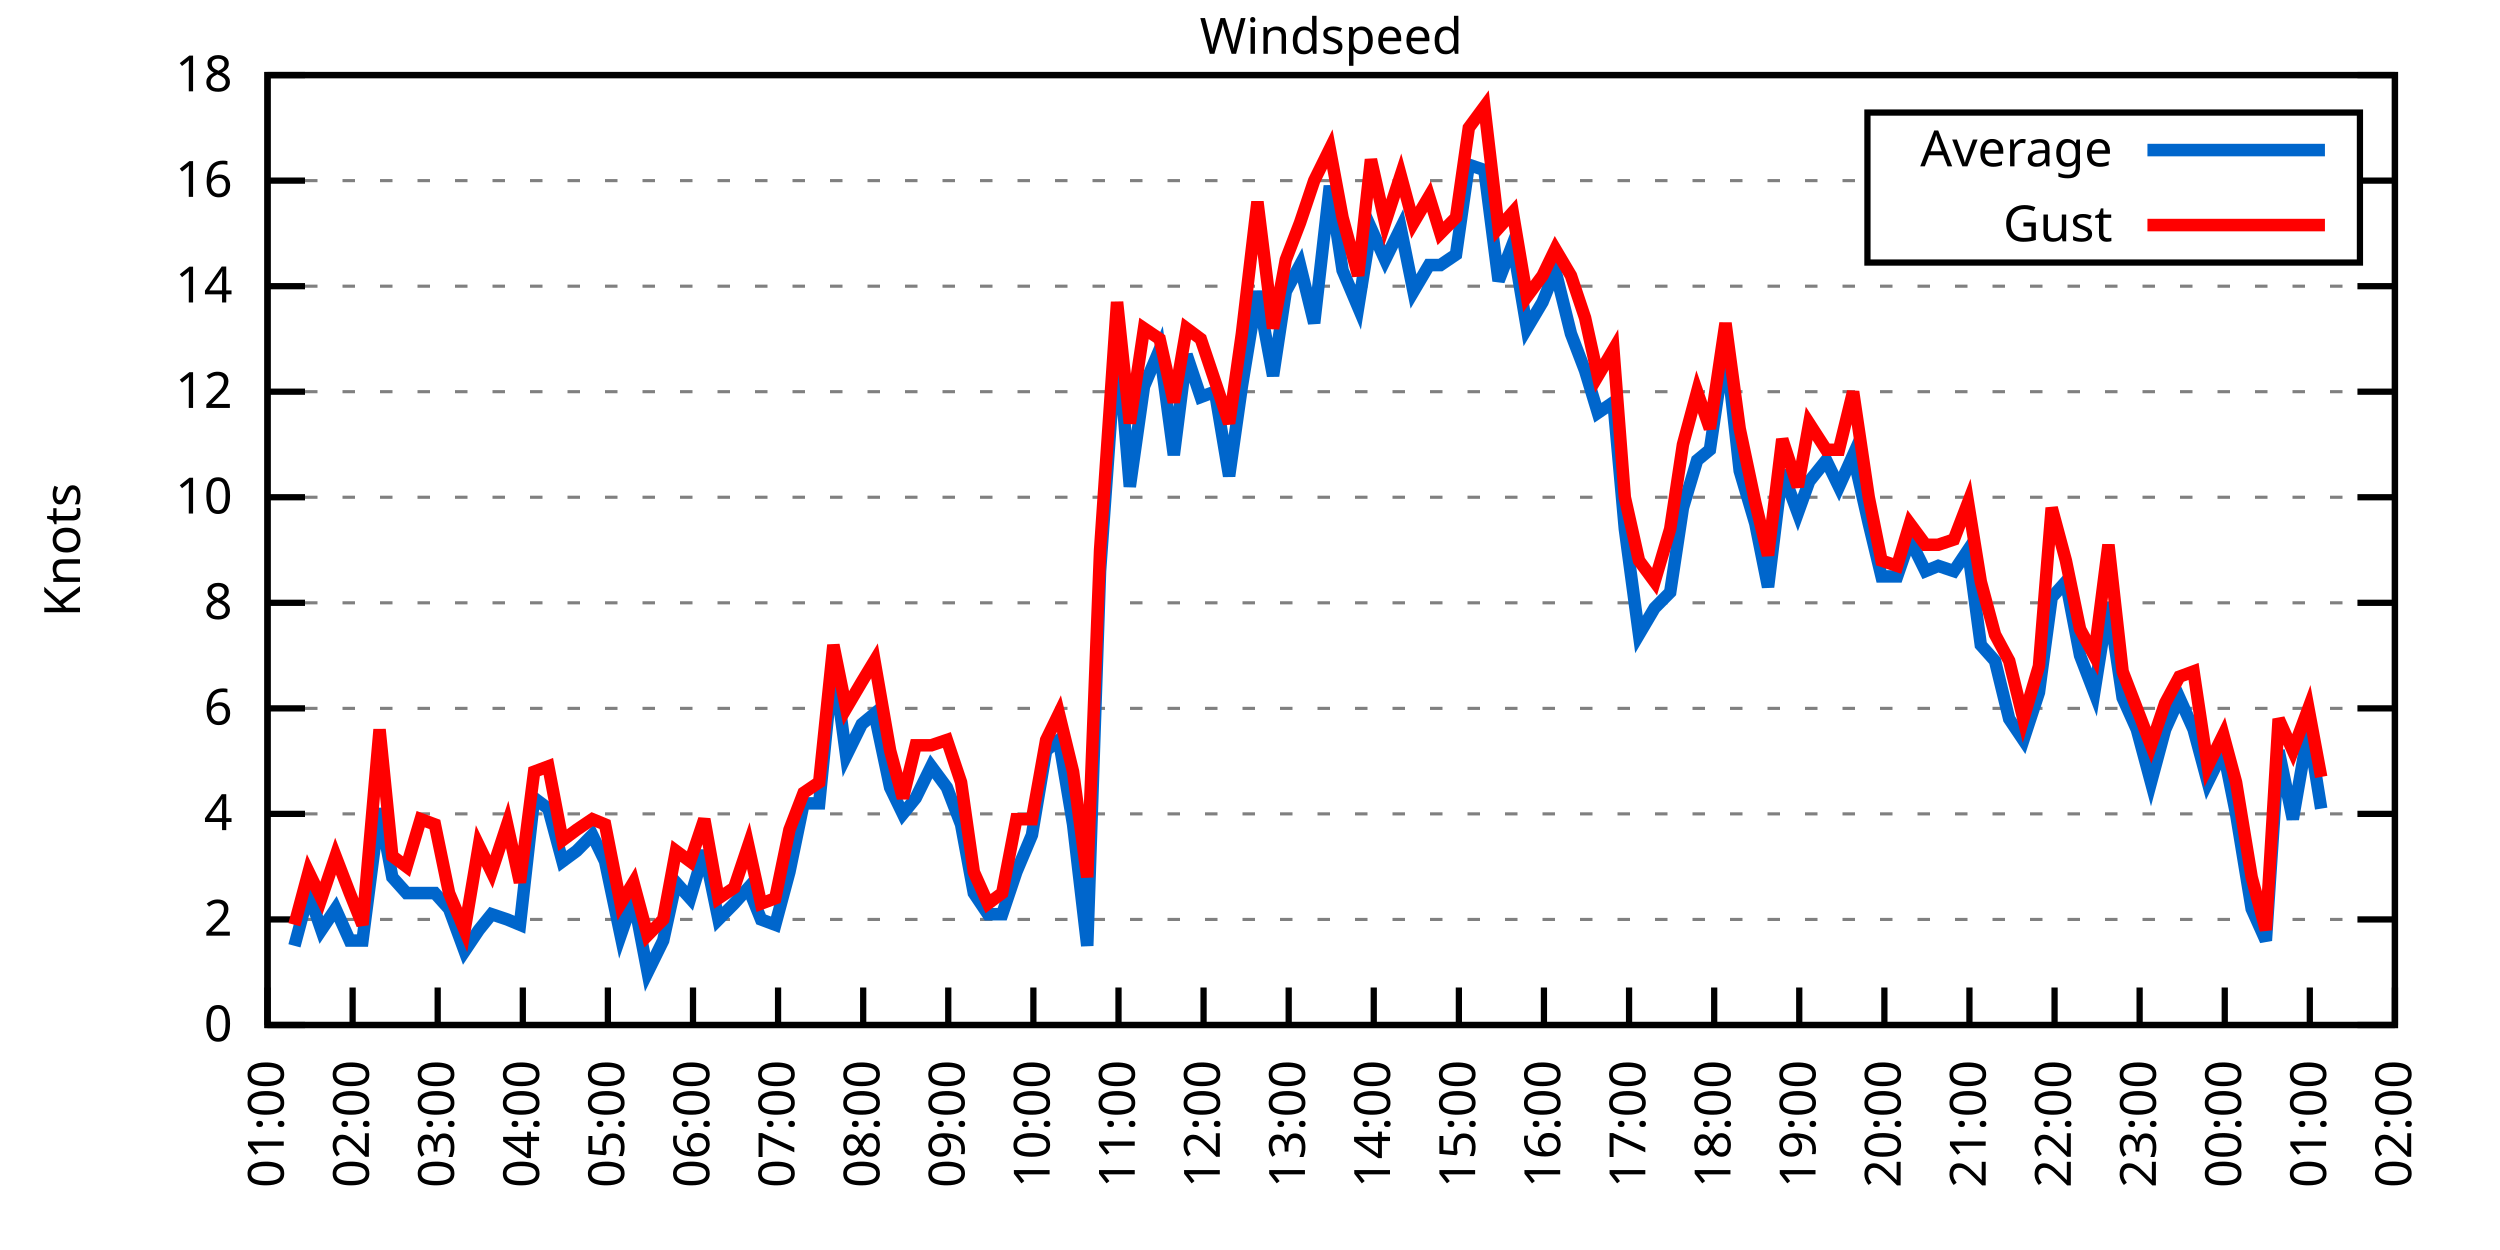
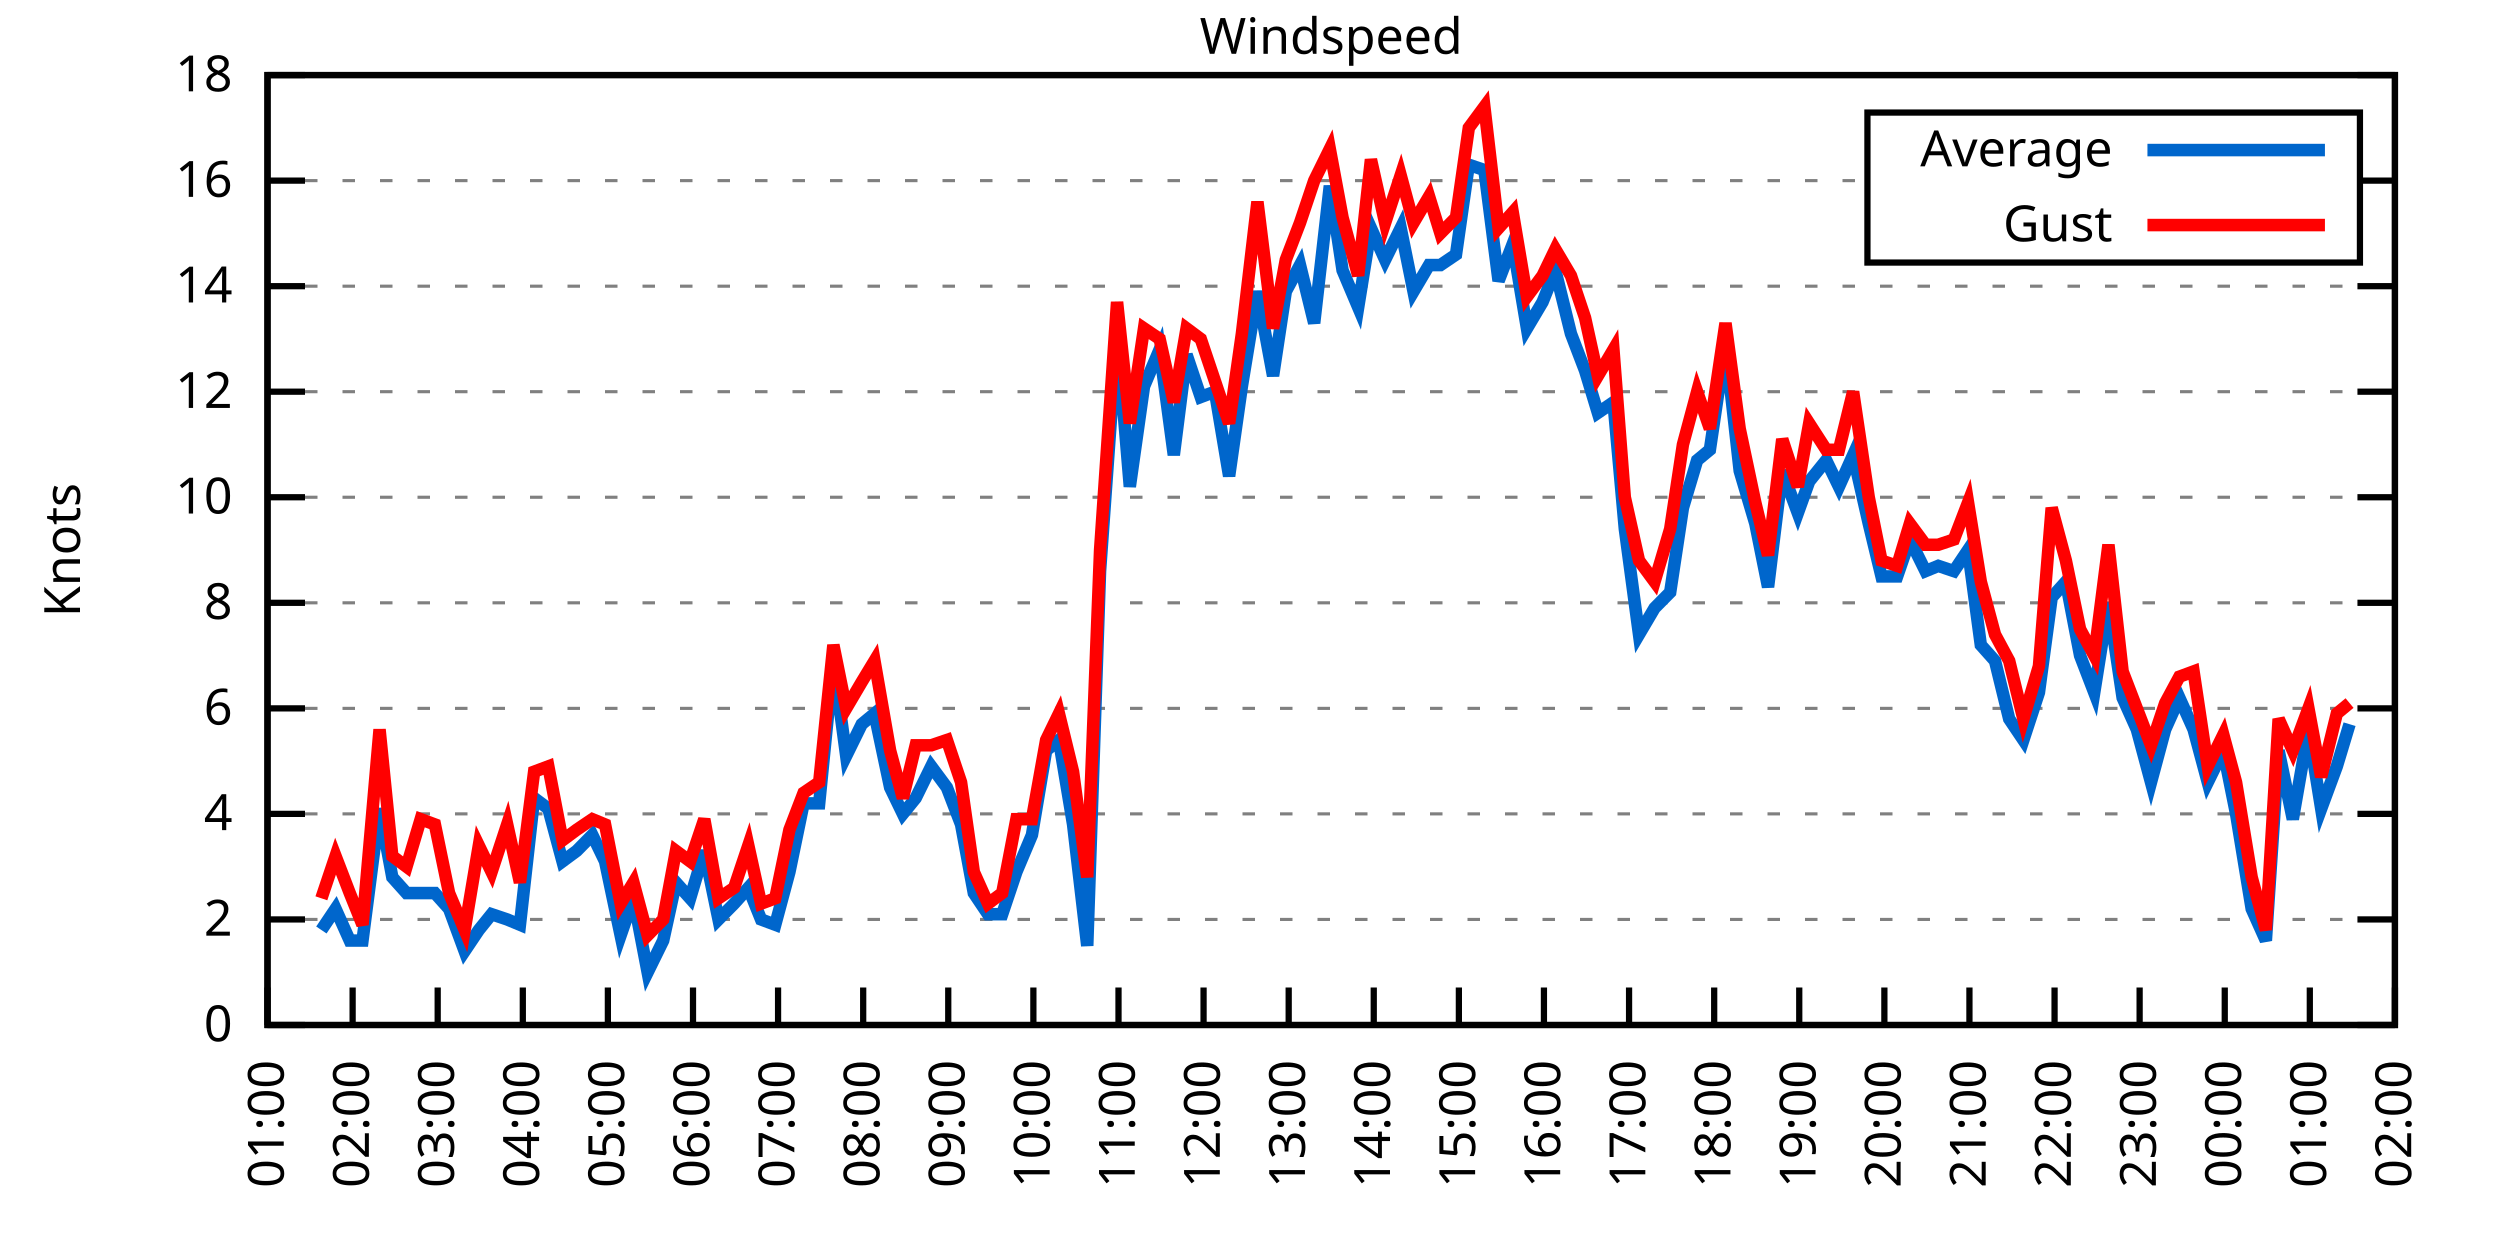
<svg xmlns="http://www.w3.org/2000/svg" xmlns:xlink="http://www.w3.org/1999/xlink" width="400" height="200" viewBox="0 0 400 200">
  <g id="gnuplot_canvas">
    <rect x="0" y="0" width="400" height="200" fill="none" />
    <defs>
      <circle id="gpDot" r="0.5" stroke-width="0.5" stroke="currentColor" />
      <path id="gpPt0" stroke-width="0.333" stroke="currentColor" d="M-1,0 h2 M0,-1 v2" />
      <path id="gpPt1" stroke-width="0.333" stroke="currentColor" d="M-1,-1 L1,1 M1,-1 L-1,1" />
      <path id="gpPt2" stroke-width="0.333" stroke="currentColor" d="M-1,0 L1,0 M0,-1 L0,1 M-1,-1 L1,1 M-1,1 L1,-1" />
      <rect id="gpPt3" stroke-width="0.333" stroke="currentColor" x="-1" y="-1" width="2" height="2" />
      <rect id="gpPt4" stroke-width="0.333" stroke="currentColor" fill="currentColor" x="-1" y="-1" width="2" height="2" />
      <circle id="gpPt5" stroke-width="0.333" stroke="currentColor" cx="0" cy="0" r="1" />
      <use xlink:href="#gpPt5" id="gpPt6" fill="currentColor" stroke="none" />
      <path id="gpPt7" stroke-width="0.333" stroke="currentColor" d="M0,-1.33 L-1.33,0.67 L1.33,0.67 z" />
      <use xlink:href="#gpPt7" id="gpPt8" fill="currentColor" stroke="none" />
      <use xlink:href="#gpPt7" id="gpPt9" stroke="currentColor" transform="rotate(180)" />
      <use xlink:href="#gpPt9" id="gpPt10" fill="currentColor" stroke="none" />
      <use xlink:href="#gpPt3" id="gpPt11" stroke="currentColor" transform="rotate(45)" />
      <use xlink:href="#gpPt11" id="gpPt12" fill="currentColor" stroke="none" />
      <path id="gpPt13" stroke-width="0.333" stroke="currentColor" d="M0,1.330 L1.265,0.411 L0.782,-1.067 L-0.782,-1.076 L-1.265,0.411 z" />
      <use xlink:href="#gpPt13" id="gpPt14" fill="currentColor" stroke="none" />
      <filter id="textbox" filterUnits="objectBoundingBox" x="0" y="0" height="1" width="1">
        <feFlood flood-color="white" flood-opacity="1" result="bgnd" />
        <feComposite in="SourceGraphic" in2="bgnd" operator="atop" />
      </filter>
      <filter id="greybox" filterUnits="objectBoundingBox" x="0" y="0" height="1" width="1">
        <feFlood flood-color="lightgrey" flood-opacity="1" result="grey" />
        <feComposite in="SourceGraphic" in2="grey" operator="atop" />
      </filter>
    </defs>
    <g fill="none" color="white" stroke="currentColor" stroke-width="1.00" stroke-linecap="butt" stroke-linejoin="miter">
</g>
    <g fill="none" color="black" stroke="currentColor" stroke-width="1.00" stroke-linecap="butt" stroke-linejoin="miter">
      <g stroke="none" shape-rendering="crispEdges">
        <polygon fill="rgb(255, 255, 255)" points="42.80,164.00 383.18,164.00 383.18,12.02 42.80,12.02 " />
      </g>
    </g>
    <g fill="none" color="black" stroke="currentColor" stroke-width="1.00" stroke-linecap="butt" stroke-linejoin="miter">
</g>
    <g fill="none" color="black" stroke="black" stroke-width="0.50" stroke-linecap="butt" stroke-linejoin="miter">
</g>
    <g fill="none" color="gray" stroke="currentColor" stroke-width="0.50" stroke-linecap="butt" stroke-linejoin="miter">
      <path stroke="gray" stroke-dasharray="2,4" class="gridline" d="M42.80,164.00 L383.19,164.00  " />
    </g>
    <g fill="none" color="gray" stroke="gray" stroke-width="1.00" stroke-linecap="butt" stroke-linejoin="miter">
</g>
    <g fill="none" color="black" stroke="currentColor" stroke-width="1.00" stroke-linecap="butt" stroke-linejoin="miter">
      <path stroke="black" d="M42.80,164.00 L48.80,164.00 M383.19,164.00 L377.19,164.00  " />
      <g transform="translate(37.20,166.60)" stroke="none" fill="black" font-family="Sans" font-size="8.00" text-anchor="end">
        <text>
          <tspan font-family="Sans"> 0</tspan>
        </text>
      </g>
    </g>
    <g fill="none" color="black" stroke="currentColor" stroke-width="1.00" stroke-linecap="butt" stroke-linejoin="miter">
</g>
    <g fill="none" color="black" stroke="black" stroke-width="0.50" stroke-linecap="butt" stroke-linejoin="miter">
</g>
    <g fill="none" color="gray" stroke="currentColor" stroke-width="0.50" stroke-linecap="butt" stroke-linejoin="miter">
      <path stroke="gray" stroke-dasharray="2,4" class="gridline" d="M42.80,147.11 L383.19,147.11  " />
    </g>
    <g fill="none" color="gray" stroke="gray" stroke-width="1.00" stroke-linecap="butt" stroke-linejoin="miter">
</g>
    <g fill="none" color="black" stroke="currentColor" stroke-width="1.00" stroke-linecap="butt" stroke-linejoin="miter">
      <path stroke="black" d="M42.80,147.11 L48.80,147.11 M383.19,147.11 L377.19,147.11  " />
      <g transform="translate(37.20,149.71)" stroke="none" fill="black" font-family="Sans" font-size="8.00" text-anchor="end">
        <text>
          <tspan font-family="Sans"> 2</tspan>
        </text>
      </g>
    </g>
    <g fill="none" color="black" stroke="currentColor" stroke-width="1.00" stroke-linecap="butt" stroke-linejoin="miter">
</g>
    <g fill="none" color="black" stroke="black" stroke-width="0.50" stroke-linecap="butt" stroke-linejoin="miter">
</g>
    <g fill="none" color="gray" stroke="currentColor" stroke-width="0.50" stroke-linecap="butt" stroke-linejoin="miter">
      <path stroke="gray" stroke-dasharray="2,4" class="gridline" d="M42.80,130.22 L383.19,130.22  " />
    </g>
    <g fill="none" color="gray" stroke="gray" stroke-width="1.00" stroke-linecap="butt" stroke-linejoin="miter">
</g>
    <g fill="none" color="black" stroke="currentColor" stroke-width="1.00" stroke-linecap="butt" stroke-linejoin="miter">
      <path stroke="black" d="M42.80,130.22 L48.80,130.22 M383.19,130.22 L377.19,130.22  " />
      <g transform="translate(37.20,132.82)" stroke="none" fill="black" font-family="Sans" font-size="8.00" text-anchor="end">
        <text>
          <tspan font-family="Sans"> 4</tspan>
        </text>
      </g>
    </g>
    <g fill="none" color="black" stroke="currentColor" stroke-width="1.00" stroke-linecap="butt" stroke-linejoin="miter">
</g>
    <g fill="none" color="black" stroke="black" stroke-width="0.50" stroke-linecap="butt" stroke-linejoin="miter">
</g>
    <g fill="none" color="gray" stroke="currentColor" stroke-width="0.50" stroke-linecap="butt" stroke-linejoin="miter">
      <path stroke="gray" stroke-dasharray="2,4" class="gridline" d="M42.80,113.34 L383.19,113.34  " />
    </g>
    <g fill="none" color="gray" stroke="gray" stroke-width="1.00" stroke-linecap="butt" stroke-linejoin="miter">
</g>
    <g fill="none" color="black" stroke="currentColor" stroke-width="1.00" stroke-linecap="butt" stroke-linejoin="miter">
      <path stroke="black" d="M42.80,113.34 L48.80,113.34 M383.19,113.34 L377.19,113.34  " />
      <g transform="translate(37.20,115.94)" stroke="none" fill="black" font-family="Sans" font-size="8.00" text-anchor="end">
        <text>
          <tspan font-family="Sans"> 6</tspan>
        </text>
      </g>
    </g>
    <g fill="none" color="black" stroke="currentColor" stroke-width="1.00" stroke-linecap="butt" stroke-linejoin="miter">
</g>
    <g fill="none" color="black" stroke="black" stroke-width="0.50" stroke-linecap="butt" stroke-linejoin="miter">
</g>
    <g fill="none" color="gray" stroke="currentColor" stroke-width="0.50" stroke-linecap="butt" stroke-linejoin="miter">
      <path stroke="gray" stroke-dasharray="2,4" class="gridline" d="M42.80,96.45 L383.19,96.45  " />
    </g>
    <g fill="none" color="gray" stroke="gray" stroke-width="1.00" stroke-linecap="butt" stroke-linejoin="miter">
</g>
    <g fill="none" color="black" stroke="currentColor" stroke-width="1.00" stroke-linecap="butt" stroke-linejoin="miter">
      <path stroke="black" d="M42.80,96.45 L48.80,96.45 M383.19,96.45 L377.19,96.45  " />
      <g transform="translate(37.20,99.05)" stroke="none" fill="black" font-family="Sans" font-size="8.00" text-anchor="end">
        <text>
          <tspan font-family="Sans"> 8</tspan>
        </text>
      </g>
    </g>
    <g fill="none" color="black" stroke="currentColor" stroke-width="1.00" stroke-linecap="butt" stroke-linejoin="miter">
</g>
    <g fill="none" color="black" stroke="black" stroke-width="0.50" stroke-linecap="butt" stroke-linejoin="miter">
</g>
    <g fill="none" color="gray" stroke="currentColor" stroke-width="0.50" stroke-linecap="butt" stroke-linejoin="miter">
      <path stroke="gray" stroke-dasharray="2,4" class="gridline" d="M42.80,79.56 L383.19,79.56  " />
    </g>
    <g fill="none" color="gray" stroke="gray" stroke-width="1.00" stroke-linecap="butt" stroke-linejoin="miter">
</g>
    <g fill="none" color="black" stroke="currentColor" stroke-width="1.00" stroke-linecap="butt" stroke-linejoin="miter">
      <path stroke="black" d="M42.80,79.56 L48.80,79.56 M383.19,79.56 L377.19,79.56  " />
      <g transform="translate(37.20,82.16)" stroke="none" fill="black" font-family="Sans" font-size="8.00" text-anchor="end">
        <text>
          <tspan font-family="Sans"> 10</tspan>
        </text>
      </g>
    </g>
    <g fill="none" color="black" stroke="currentColor" stroke-width="1.00" stroke-linecap="butt" stroke-linejoin="miter">
</g>
    <g fill="none" color="black" stroke="black" stroke-width="0.50" stroke-linecap="butt" stroke-linejoin="miter">
</g>
    <g fill="none" color="gray" stroke="currentColor" stroke-width="0.50" stroke-linecap="butt" stroke-linejoin="miter">
      <path stroke="gray" stroke-dasharray="2,4" class="gridline" d="M42.80,62.67 L383.19,62.67  " />
    </g>
    <g fill="none" color="gray" stroke="gray" stroke-width="1.00" stroke-linecap="butt" stroke-linejoin="miter">
</g>
    <g fill="none" color="black" stroke="currentColor" stroke-width="1.00" stroke-linecap="butt" stroke-linejoin="miter">
      <path stroke="black" d="M42.80,62.67 L48.80,62.67 M383.19,62.67 L377.19,62.67  " />
      <g transform="translate(37.20,65.27)" stroke="none" fill="black" font-family="Sans" font-size="8.00" text-anchor="end">
        <text>
          <tspan font-family="Sans"> 12</tspan>
        </text>
      </g>
    </g>
    <g fill="none" color="black" stroke="currentColor" stroke-width="1.00" stroke-linecap="butt" stroke-linejoin="miter">
</g>
    <g fill="none" color="black" stroke="black" stroke-width="0.50" stroke-linecap="butt" stroke-linejoin="miter">
</g>
    <g fill="none" color="gray" stroke="currentColor" stroke-width="0.50" stroke-linecap="butt" stroke-linejoin="miter">
      <path stroke="gray" stroke-dasharray="2,4" class="gridline" d="M42.80,45.79 L383.19,45.79  " />
    </g>
    <g fill="none" color="gray" stroke="gray" stroke-width="1.00" stroke-linecap="butt" stroke-linejoin="miter">
</g>
    <g fill="none" color="black" stroke="currentColor" stroke-width="1.00" stroke-linecap="butt" stroke-linejoin="miter">
      <path stroke="black" d="M42.80,45.79 L48.80,45.79 M383.19,45.79 L377.19,45.79  " />
      <g transform="translate(37.20,48.39)" stroke="none" fill="black" font-family="Sans" font-size="8.00" text-anchor="end">
        <text>
          <tspan font-family="Sans"> 14</tspan>
        </text>
      </g>
    </g>
    <g fill="none" color="black" stroke="currentColor" stroke-width="1.00" stroke-linecap="butt" stroke-linejoin="miter">
</g>
    <g fill="none" color="black" stroke="black" stroke-width="0.50" stroke-linecap="butt" stroke-linejoin="miter">
</g>
    <g fill="none" color="gray" stroke="currentColor" stroke-width="0.50" stroke-linecap="butt" stroke-linejoin="miter">
      <path stroke="gray" stroke-dasharray="2,4" class="gridline" d="M42.80,28.90 L298.79,28.90 M377.59,28.90 L383.19,28.90  " />
    </g>
    <g fill="none" color="gray" stroke="gray" stroke-width="1.00" stroke-linecap="butt" stroke-linejoin="miter">
</g>
    <g fill="none" color="black" stroke="currentColor" stroke-width="1.00" stroke-linecap="butt" stroke-linejoin="miter">
      <path stroke="black" d="M42.80,28.90 L48.80,28.90 M383.19,28.90 L377.19,28.90  " />
      <g transform="translate(37.20,31.50)" stroke="none" fill="black" font-family="Sans" font-size="8.00" text-anchor="end">
        <text>
          <tspan font-family="Sans"> 16</tspan>
        </text>
      </g>
    </g>
    <g fill="none" color="black" stroke="currentColor" stroke-width="1.00" stroke-linecap="butt" stroke-linejoin="miter">
</g>
    <g fill="none" color="black" stroke="black" stroke-width="0.50" stroke-linecap="butt" stroke-linejoin="miter">
</g>
    <g fill="none" color="gray" stroke="currentColor" stroke-width="0.50" stroke-linecap="butt" stroke-linejoin="miter">
      <path stroke="gray" stroke-dasharray="2,4" class="gridline" d="M42.80,12.01 L383.19,12.01  " />
    </g>
    <g fill="none" color="gray" stroke="gray" stroke-width="1.00" stroke-linecap="butt" stroke-linejoin="miter">
</g>
    <g fill="none" color="black" stroke="currentColor" stroke-width="1.00" stroke-linecap="butt" stroke-linejoin="miter">
      <path stroke="black" d="M42.80,12.01 L48.80,12.01 M383.19,12.01 L377.19,12.01  " />
      <g transform="translate(37.20,14.61)" stroke="none" fill="black" font-family="Sans" font-size="8.00" text-anchor="end">
        <text>
          <tspan font-family="Sans"> 18</tspan>
        </text>
      </g>
    </g>
    <g fill="none" color="black" stroke="currentColor" stroke-width="1.00" stroke-linecap="butt" stroke-linejoin="miter">
      <path stroke="black" d="M42.80,164.00 L42.80,158.00  " />
      <g transform="translate(45.40,169.60) rotate(270.00)" stroke="none" fill="black" font-family="Sans" font-size="8.00" text-anchor="end">
        <text>
          <tspan font-family="Sans">01:00</tspan>
        </text>
      </g>
    </g>
    <g fill="none" color="black" stroke="currentColor" stroke-width="1.00" stroke-linecap="butt" stroke-linejoin="miter">
      <path stroke="black" d="M56.42,164.00 L56.42,158.00  " />
      <g transform="translate(59.02,169.60) rotate(270.00)" stroke="none" fill="black" font-family="Sans" font-size="8.00" text-anchor="end">
        <text>
          <tspan font-family="Sans">02:00</tspan>
        </text>
      </g>
    </g>
    <g fill="none" color="black" stroke="currentColor" stroke-width="1.00" stroke-linecap="butt" stroke-linejoin="miter">
      <path stroke="black" d="M70.03,164.00 L70.03,158.00  " />
      <g transform="translate(72.63,169.60) rotate(270.00)" stroke="none" fill="black" font-family="Sans" font-size="8.00" text-anchor="end">
        <text>
          <tspan font-family="Sans">03:00</tspan>
        </text>
      </g>
    </g>
    <g fill="none" color="black" stroke="currentColor" stroke-width="1.00" stroke-linecap="butt" stroke-linejoin="miter">
      <path stroke="black" d="M83.65,164.00 L83.65,158.00  " />
      <g transform="translate(86.25,169.60) rotate(270.00)" stroke="none" fill="black" font-family="Sans" font-size="8.00" text-anchor="end">
        <text>
          <tspan font-family="Sans">04:00</tspan>
        </text>
      </g>
    </g>
    <g fill="none" color="black" stroke="currentColor" stroke-width="1.00" stroke-linecap="butt" stroke-linejoin="miter">
      <path stroke="black" d="M97.26,164.00 L97.26,158.00  " />
      <g transform="translate(99.86,169.60) rotate(270.00)" stroke="none" fill="black" font-family="Sans" font-size="8.00" text-anchor="end">
        <text>
          <tspan font-family="Sans">05:00</tspan>
        </text>
      </g>
    </g>
    <g fill="none" color="black" stroke="currentColor" stroke-width="1.00" stroke-linecap="butt" stroke-linejoin="miter">
      <path stroke="black" d="M110.88,164.00 L110.88,158.00  " />
      <g transform="translate(113.48,169.60) rotate(270.00)" stroke="none" fill="black" font-family="Sans" font-size="8.00" text-anchor="end">
        <text>
          <tspan font-family="Sans">06:00</tspan>
        </text>
      </g>
    </g>
    <g fill="none" color="black" stroke="currentColor" stroke-width="1.00" stroke-linecap="butt" stroke-linejoin="miter">
      <path stroke="black" d="M124.49,164.00 L124.49,158.00  " />
      <g transform="translate(127.09,169.60) rotate(270.00)" stroke="none" fill="black" font-family="Sans" font-size="8.00" text-anchor="end">
        <text>
          <tspan font-family="Sans">07:00</tspan>
        </text>
      </g>
    </g>
    <g fill="none" color="black" stroke="currentColor" stroke-width="1.00" stroke-linecap="butt" stroke-linejoin="miter">
      <path stroke="black" d="M138.11,164.00 L138.11,158.00  " />
      <g transform="translate(140.71,169.60) rotate(270.00)" stroke="none" fill="black" font-family="Sans" font-size="8.00" text-anchor="end">
        <text>
          <tspan font-family="Sans">08:00</tspan>
        </text>
      </g>
    </g>
    <g fill="none" color="black" stroke="currentColor" stroke-width="1.00" stroke-linecap="butt" stroke-linejoin="miter">
      <path stroke="black" d="M151.72,164.00 L151.72,158.00  " />
      <g transform="translate(154.32,169.60) rotate(270.00)" stroke="none" fill="black" font-family="Sans" font-size="8.00" text-anchor="end">
        <text>
          <tspan font-family="Sans">09:00</tspan>
        </text>
      </g>
    </g>
    <g fill="none" color="black" stroke="currentColor" stroke-width="1.00" stroke-linecap="butt" stroke-linejoin="miter">
      <path stroke="black" d="M165.34,164.00 L165.34,158.00  " />
      <g transform="translate(167.94,169.60) rotate(270.00)" stroke="none" fill="black" font-family="Sans" font-size="8.00" text-anchor="end">
        <text>
          <tspan font-family="Sans">10:00</tspan>
        </text>
      </g>
    </g>
    <g fill="none" color="black" stroke="currentColor" stroke-width="1.00" stroke-linecap="butt" stroke-linejoin="miter">
      <path stroke="black" d="M178.96,164.00 L178.96,158.00  " />
      <g transform="translate(181.56,169.60) rotate(270.00)" stroke="none" fill="black" font-family="Sans" font-size="8.00" text-anchor="end">
        <text>
          <tspan font-family="Sans">11:00</tspan>
        </text>
      </g>
    </g>
    <g fill="none" color="black" stroke="currentColor" stroke-width="1.00" stroke-linecap="butt" stroke-linejoin="miter">
      <path stroke="black" d="M192.57,164.00 L192.57,158.00  " />
      <g transform="translate(195.17,169.60) rotate(270.00)" stroke="none" fill="black" font-family="Sans" font-size="8.00" text-anchor="end">
        <text>
          <tspan font-family="Sans">12:00</tspan>
        </text>
      </g>
    </g>
    <g fill="none" color="black" stroke="currentColor" stroke-width="1.00" stroke-linecap="butt" stroke-linejoin="miter">
      <path stroke="black" d="M206.19,164.00 L206.19,158.00  " />
      <g transform="translate(208.79,169.60) rotate(270.00)" stroke="none" fill="black" font-family="Sans" font-size="8.00" text-anchor="end">
        <text>
          <tspan font-family="Sans">13:00</tspan>
        </text>
      </g>
    </g>
    <g fill="none" color="black" stroke="currentColor" stroke-width="1.00" stroke-linecap="butt" stroke-linejoin="miter">
      <path stroke="black" d="M219.80,164.00 L219.80,158.00  " />
      <g transform="translate(222.40,169.60) rotate(270.00)" stroke="none" fill="black" font-family="Sans" font-size="8.00" text-anchor="end">
        <text>
          <tspan font-family="Sans">14:00</tspan>
        </text>
      </g>
    </g>
    <g fill="none" color="black" stroke="currentColor" stroke-width="1.00" stroke-linecap="butt" stroke-linejoin="miter">
      <path stroke="black" d="M233.42,164.00 L233.42,158.00  " />
      <g transform="translate(236.02,169.60) rotate(270.00)" stroke="none" fill="black" font-family="Sans" font-size="8.00" text-anchor="end">
        <text>
          <tspan font-family="Sans">15:00</tspan>
        </text>
      </g>
    </g>
    <g fill="none" color="black" stroke="currentColor" stroke-width="1.00" stroke-linecap="butt" stroke-linejoin="miter">
      <path stroke="black" d="M247.03,164.00 L247.03,158.00  " />
      <g transform="translate(249.63,169.60) rotate(270.00)" stroke="none" fill="black" font-family="Sans" font-size="8.00" text-anchor="end">
        <text>
          <tspan font-family="Sans">16:00</tspan>
        </text>
      </g>
    </g>
    <g fill="none" color="black" stroke="currentColor" stroke-width="1.00" stroke-linecap="butt" stroke-linejoin="miter">
      <path stroke="black" d="M260.65,164.00 L260.65,158.00  " />
      <g transform="translate(263.25,169.60) rotate(270.00)" stroke="none" fill="black" font-family="Sans" font-size="8.00" text-anchor="end">
        <text>
          <tspan font-family="Sans">17:00</tspan>
        </text>
      </g>
    </g>
    <g fill="none" color="black" stroke="currentColor" stroke-width="1.00" stroke-linecap="butt" stroke-linejoin="miter">
      <path stroke="black" d="M274.27,164.00 L274.27,158.00  " />
      <g transform="translate(276.87,169.60) rotate(270.00)" stroke="none" fill="black" font-family="Sans" font-size="8.00" text-anchor="end">
        <text>
          <tspan font-family="Sans">18:00</tspan>
        </text>
      </g>
    </g>
    <g fill="none" color="black" stroke="currentColor" stroke-width="1.00" stroke-linecap="butt" stroke-linejoin="miter">
      <path stroke="black" d="M287.88,164.00 L287.88,158.00  " />
      <g transform="translate(290.48,169.60) rotate(270.00)" stroke="none" fill="black" font-family="Sans" font-size="8.00" text-anchor="end">
        <text>
          <tspan font-family="Sans">19:00</tspan>
        </text>
      </g>
    </g>
    <g fill="none" color="black" stroke="currentColor" stroke-width="1.00" stroke-linecap="butt" stroke-linejoin="miter">
      <path stroke="black" d="M301.50,164.00 L301.50,158.00  " />
      <g transform="translate(304.10,169.60) rotate(270.00)" stroke="none" fill="black" font-family="Sans" font-size="8.00" text-anchor="end">
        <text>
          <tspan font-family="Sans">20:00</tspan>
        </text>
      </g>
    </g>
    <g fill="none" color="black" stroke="currentColor" stroke-width="1.00" stroke-linecap="butt" stroke-linejoin="miter">
      <path stroke="black" d="M315.11,164.00 L315.11,158.00  " />
      <g transform="translate(317.71,169.60) rotate(270.00)" stroke="none" fill="black" font-family="Sans" font-size="8.00" text-anchor="end">
        <text>
          <tspan font-family="Sans">21:00</tspan>
        </text>
      </g>
    </g>
    <g fill="none" color="black" stroke="currentColor" stroke-width="1.00" stroke-linecap="butt" stroke-linejoin="miter">
      <path stroke="black" d="M328.73,164.00 L328.73,158.00  " />
      <g transform="translate(331.33,169.60) rotate(270.00)" stroke="none" fill="black" font-family="Sans" font-size="8.00" text-anchor="end">
        <text>
          <tspan font-family="Sans">22:00</tspan>
        </text>
      </g>
    </g>
    <g fill="none" color="black" stroke="currentColor" stroke-width="1.00" stroke-linecap="butt" stroke-linejoin="miter">
      <path stroke="black" d="M342.34,164.00 L342.34,158.00  " />
      <g transform="translate(344.94,169.60) rotate(270.00)" stroke="none" fill="black" font-family="Sans" font-size="8.00" text-anchor="end">
        <text>
          <tspan font-family="Sans">23:00</tspan>
        </text>
      </g>
    </g>
    <g fill="none" color="black" stroke="currentColor" stroke-width="1.00" stroke-linecap="butt" stroke-linejoin="miter">
      <path stroke="black" d="M355.96,164.00 L355.96,158.00  " />
      <g transform="translate(358.56,169.60) rotate(270.00)" stroke="none" fill="black" font-family="Sans" font-size="8.00" text-anchor="end">
        <text>
          <tspan font-family="Sans">00:00</tspan>
        </text>
      </g>
    </g>
    <g fill="none" color="black" stroke="currentColor" stroke-width="1.00" stroke-linecap="butt" stroke-linejoin="miter">
      <path stroke="black" d="M369.57,164.00 L369.57,158.00  " />
      <g transform="translate(372.17,169.60) rotate(270.00)" stroke="none" fill="black" font-family="Sans" font-size="8.00" text-anchor="end">
        <text>
          <tspan font-family="Sans">01:00</tspan>
        </text>
      </g>
    </g>
    <g fill="none" color="black" stroke="currentColor" stroke-width="1.00" stroke-linecap="butt" stroke-linejoin="miter">
      <path stroke="black" d="M383.19,164.00 L383.19,158.00  " />
      <g transform="translate(385.79,169.60) rotate(270.00)" stroke="none" fill="black" font-family="Sans" font-size="8.00" text-anchor="end">
        <text>
          <tspan font-family="Sans">02:00</tspan>
        </text>
      </g>
    </g>
    <g fill="none" color="black" stroke="currentColor" stroke-width="1.00" stroke-linecap="butt" stroke-linejoin="miter">
</g>
    <g fill="none" color="black" stroke="currentColor" stroke-width="1.00" stroke-linecap="butt" stroke-linejoin="miter">
      <path stroke="black" d="M42.80,12.01 L42.80,164.00 L383.19,164.00 L383.19,12.01 L42.80,12.01 Z  " />
    </g>
    <g fill="none" color="black" stroke="currentColor" stroke-width="1.00" stroke-linecap="butt" stroke-linejoin="miter">
</g>
    <g fill="none" color="black" stroke="currentColor" stroke-width="1.00" stroke-linecap="butt" stroke-linejoin="miter">
      <path stroke="black" d="M298.79,42.01 L298.79,18.01 L377.59,18.01 L377.59,42.01 L298.79,42.01 Z  " />
    </g>
    <g id="Windspeed_plot_1">
      <g fill="none" color="white" stroke="black" stroke-width="2.00" stroke-linecap="butt" stroke-linejoin="miter">
</g>
      <g fill="none" color="black" stroke="currentColor" stroke-width="2.00" stroke-linecap="butt" stroke-linejoin="miter">
        <g transform="translate(337.99,26.61)" stroke="none" fill="black" font-family="Sans" font-size="8.00" text-anchor="end">
          <text>
            <tspan font-family="Sans">Average</tspan>
          </text>
        </g>
      </g>
      <g fill="none" color="black" stroke="currentColor" stroke-width="2.00" stroke-linecap="butt" stroke-linejoin="miter">
-         <path stroke="rgb(  0, 102, 204)" d="M343.59,24.01 L371.99,24.01 M47.11,151.33 L49.38,142.89 L51.42,148.80 L53.69,145.42 L55.96,150.49 L58.00,150.49   L60.73,129.38 L62.77,140.36 L65.04,142.89 L67.31,142.89 L69.58,142.89 L71.85,145.42 L74.34,152.18 L76.61,148.80   L78.65,146.27 L81.15,147.11 L83.19,147.96 L85.46,127.69 L87.73,129.38 L90.00,137.82 L92.27,136.14 L94.77,133.60   L96.81,137.82 L99.30,149.65 L101.35,143.73 L103.62,155.56 L106.11,150.49 L108.15,141.20 L110.42,143.73 L112.69,136.14   L114.96,147.11 L117.46,144.58 L119.73,142.05 L121.77,147.11 L124.04,147.96 L126.31,139.51 L128.58,128.54 L131.07,128.54   L133.34,105.74 L135.39,120.94 L137.88,115.87 L139.92,114.18 L142.42,126.00 L144.46,130.22 L146.51,127.69 L149.00,122.62   L151.50,126.00 L153.77,131.91 L155.81,142.89 L158.08,146.27 L160.35,146.27 L162.62,139.51 L165.11,133.60 L167.38,120.09   L169.43,118.40 L171.69,131.91 L173.96,151.33 L176.01,91.38 L178.73,53.39 L180.77,77.87 L183.04,61.83 L185.54,55.92   L187.81,72.81 L189.85,56.76 L192.12,63.52 L194.39,62.67 L196.66,76.18 L198.70,61.83 L201.19,46.63 L203.69,60.14   L205.73,46.63 L208.00,42.41 L210.27,51.70 L212.77,29.74 L214.81,43.25 L217.31,49.16 L219.35,36.50 L221.62,41.56   L224.11,36.50 L226.16,46.63 L228.65,42.41 L230.47,42.41 L232.96,40.72 L235.01,26.36 L237.50,27.21 L239.77,44.94   L242.04,39.03 L244.31,52.54 L246.81,48.32 L248.85,43.25 L251.35,53.39 L253.61,59.30 L255.66,66.05 L258.15,64.36   L259.97,84.63 L262.24,101.52 L264.73,97.29 L267.23,94.76 L269.27,81.25 L271.54,73.65 L273.58,71.96 L276.08,55.07   L278.35,75.34 L280.85,83.78 L282.89,93.92 L285.16,75.34 L287.65,82.09 L289.47,77.03 L292.19,73.65 L294.23,77.87   L296.50,72.81 L299.00,83.78 L301.04,92.23 L303.54,92.23 L305.58,86.32 L308.08,91.38 L310.12,90.54 L312.62,91.38   L314.89,88.00 L316.93,103.20 L319.20,105.74 L321.47,115.03 L323.74,118.40 L326.23,110.80 L328.27,95.60 L330.54,93.07   L332.81,104.89 L335.08,110.80 L337.35,96.45 L339.62,111.65 L341.89,116.71 L344.16,125.16 L346.43,116.71 L348.70,111.65   L350.97,116.71 L353.24,125.16 L355.73,120.09 L357.77,130.22 L360.27,145.42 L362.54,150.49 L364.58,120.09 L366.85,131.07   L369.35,116.71 L371.39,129.38  " />
+         <path stroke="rgb(  0, 102, 204)" d="M343.59,24.01 L371.99,24.01 M51.42,148.80 L53.69,145.42 L55.96,150.49 L58.00,150.49 L60.73,129.38 L62.77,140.36   L65.04,142.89 L67.31,142.89 L69.58,142.89 L71.85,145.42 L74.34,152.18 L76.61,148.80 L78.65,146.27 L81.15,147.11   L83.19,147.96 L85.46,127.69 L87.73,129.38 L90.00,137.82 L92.27,136.14 L94.77,133.60 L96.81,137.82 L99.30,149.65   L101.35,143.73 L103.62,155.56 L106.11,150.49 L108.15,141.20 L110.42,143.73 L112.69,136.14 L114.96,147.11 L117.46,144.58   L119.73,142.05 L121.77,147.11 L124.04,147.96 L126.31,139.51 L128.58,128.54 L131.07,128.54 L133.34,105.74 L135.39,120.94   L137.88,115.87 L139.92,114.18 L142.42,126.00 L144.46,130.22 L146.51,127.69 L149.00,122.62 L151.50,126.00 L153.77,131.91   L155.81,142.89 L158.08,146.27 L160.35,146.27 L162.62,139.51 L165.11,133.60 L167.38,120.09 L169.43,118.40 L171.69,131.91   L173.96,151.33 L176.01,91.38 L178.73,53.39 L180.77,77.87 L183.04,61.83 L185.54,55.92 L187.81,72.81 L189.85,56.76   L192.12,63.52 L194.39,62.67 L196.66,76.18 L198.70,61.83 L201.19,46.63 L203.69,60.14 L205.73,46.63 L208.00,42.41   L210.27,51.70 L212.77,29.74 L214.81,43.25 L217.31,49.16 L219.35,36.50 L221.62,41.56 L224.11,36.50 L226.16,46.63   L228.65,42.41 L230.47,42.41 L232.96,40.72 L235.01,26.36 L237.50,27.21 L239.77,44.94 L242.04,39.03 L244.31,52.54   L246.81,48.32 L248.85,43.25 L251.35,53.39 L253.61,59.30 L255.66,66.05 L258.15,64.36 L259.97,84.63 L262.24,101.52   L264.73,97.29 L267.23,94.76 L269.27,81.25 L271.54,73.65 L273.58,71.96 L276.08,55.07 L278.35,75.34 L280.85,83.78   L282.89,93.92 L285.16,75.34 L287.65,82.09 L289.47,77.03 L292.19,73.65 L294.23,77.87 L296.50,72.81 L299.00,83.78   L301.04,92.23 L303.54,92.23 L305.58,86.32 L308.08,91.38 L310.12,90.54 L312.62,91.38 L314.89,88.00 L316.93,103.20   L319.20,105.74 L321.47,115.03 L323.74,118.40 L326.23,110.80 L328.27,95.60 L330.54,93.07 L332.81,104.89 L335.08,110.80   L337.35,96.45 L339.62,111.65 L341.89,116.71 L344.16,125.16 L346.43,116.71 L348.70,111.65 L350.97,116.71 L353.24,125.16   L355.73,120.09 L357.77,130.22 L360.27,145.42 L362.54,150.49 L364.58,120.09 L366.85,131.07 L369.35,116.71 L371.39,129.38   L373.89,122.62 L375.93,115.87  " />
      </g>
    </g>
    <g id="Windspeed_plot_2">
      <g fill="none" color="black" stroke="currentColor" stroke-width="2.00" stroke-linecap="butt" stroke-linejoin="miter">
        <g transform="translate(337.99,38.61)" stroke="none" fill="black" font-family="Sans" font-size="8.00" text-anchor="end">
          <text>
            <tspan font-family="Sans">Gust</tspan>
          </text>
        </g>
      </g>
      <g fill="none" color="black" stroke="currentColor" stroke-width="2.00" stroke-linecap="butt" stroke-linejoin="miter">
-         <path stroke="rgb(255,   0,   0)" d="M343.59,36.01 L371.99,36.01 M47.11,147.96 L49.38,139.51 L51.42,143.73 L53.69,136.98 L55.96,142.89 L58.00,147.96   L60.73,116.71 L62.77,136.98 L65.04,138.67 L67.31,131.07 L69.58,131.91 L71.85,142.89 L74.34,148.80 L76.61,135.29   L78.65,139.51 L81.15,131.91 L83.19,141.20 L85.46,123.47 L87.73,122.62 L90.00,134.45 L92.27,132.76 L94.77,131.07   L96.81,131.91 L99.30,144.58 L101.35,141.20 L103.62,149.65 L106.11,147.11 L108.15,136.14 L110.42,137.82 L112.69,131.07   L114.96,143.73 L117.46,142.05 L119.73,135.29 L121.77,144.58 L124.04,143.73 L126.31,132.76 L128.58,126.85 L131.07,125.16   L133.34,103.20 L135.39,113.34 L137.88,109.11 L139.92,105.74 L142.42,120.09 L144.46,127.69 L146.51,119.25 L149.00,119.25   L151.50,118.40 L153.77,125.16 L155.81,139.51 L158.08,144.58 L160.35,142.89 L162.62,131.07 L165.11,131.07 L167.38,118.40   L169.43,114.18 L171.69,123.47 L173.96,140.36 L176.01,88.00 L178.73,48.32 L180.77,67.74 L183.04,52.54 L185.54,54.23   L187.81,64.36 L189.85,52.54 L192.12,54.23 L194.39,60.98 L196.66,67.74 L198.70,53.39 L201.19,32.28 L203.69,52.54   L205.73,41.56 L208.00,35.65 L210.27,28.90 L212.77,23.83 L214.81,34.81 L217.31,44.10 L219.35,25.52 L221.62,35.65   L224.11,28.05 L226.16,35.65 L228.65,31.43 L230.47,37.34 L232.96,34.81 L235.01,20.45 L237.50,17.08 L239.77,36.50   L242.04,33.96 L244.31,47.47 L246.81,44.10 L248.85,39.87 L251.35,44.10 L253.61,50.85 L255.66,60.14 L258.15,55.92   L259.97,79.56 L262.24,89.69 L264.73,93.07 L267.23,84.63 L269.27,71.12 L271.54,62.67 L273.58,68.58 L276.08,51.70   L278.35,68.58 L280.85,80.41 L282.89,88.85 L285.16,70.27 L287.65,77.87 L289.47,67.74 L292.19,71.96 L294.23,71.96   L296.50,62.67 L299.00,79.56 L301.04,89.69 L303.54,90.54 L305.58,83.78 L308.08,87.16 L310.12,87.16 L312.62,86.32   L314.89,80.41 L316.93,93.07 L319.20,101.52 L321.47,105.74 L323.74,115.03 L326.23,106.58 L328.27,81.25 L330.54,89.69   L332.81,100.67 L335.08,104.89 L337.35,87.16 L339.62,107.43 L341.89,113.34 L344.16,119.25 L346.43,112.49 L348.70,108.27   L350.97,107.43 L353.24,122.62 L355.73,117.56 L357.77,125.16 L360.27,140.36 L362.54,148.80 L364.58,115.03 L366.85,120.09   L369.35,113.34 L371.39,124.31  " />
+         <path stroke="rgb(255,   0,   0)" d="M343.59,36.01 L371.99,36.01 M51.42,143.73 L53.69,136.98 L55.96,142.89 L58.00,147.96 L60.73,116.71 L62.77,136.98   L65.04,138.67 L67.31,131.07 L69.58,131.91 L71.85,142.89 L74.34,148.80 L76.61,135.29 L78.65,139.51 L81.15,131.91   L83.19,141.20 L85.46,123.47 L87.73,122.62 L90.00,134.45 L92.27,132.76 L94.77,131.07 L96.81,131.91 L99.30,144.58   L101.35,141.20 L103.62,149.65 L106.11,147.11 L108.15,136.14 L110.42,137.82 L112.69,131.07 L114.96,143.73 L117.46,142.05   L119.73,135.29 L121.77,144.58 L124.04,143.73 L126.31,132.76 L128.58,126.85 L131.07,125.16 L133.34,103.20 L135.39,113.34   L137.88,109.11 L139.92,105.74 L142.42,120.09 L144.46,127.69 L146.51,119.25 L149.00,119.25 L151.50,118.40 L153.77,125.16   L155.81,139.51 L158.08,144.58 L160.35,142.89 L162.62,131.07 L165.11,131.07 L167.38,118.40 L169.43,114.18 L171.69,123.47   L173.96,140.36 L176.01,88.00 L178.73,48.32 L180.77,67.74 L183.04,52.54 L185.54,54.23 L187.81,64.36 L189.85,52.54   L192.12,54.23 L194.39,60.98 L196.66,67.74 L198.70,53.39 L201.19,32.28 L203.69,52.54 L205.73,41.56 L208.00,35.65   L210.27,28.90 L212.77,23.83 L214.81,34.81 L217.31,44.10 L219.35,25.52 L221.62,35.65 L224.11,28.05 L226.16,35.65   L228.65,31.43 L230.47,37.34 L232.96,34.81 L235.01,20.45 L237.50,17.08 L239.77,36.50 L242.04,33.96 L244.31,47.47   L246.81,44.10 L248.85,39.87 L251.35,44.10 L253.61,50.85 L255.66,60.14 L258.15,55.92 L259.97,79.56 L262.24,89.69   L264.73,93.07 L267.23,84.63 L269.27,71.12 L271.54,62.67 L273.58,68.58 L276.08,51.70 L278.35,68.58 L280.85,80.41   L282.89,88.85 L285.16,70.27 L287.65,77.87 L289.47,67.74 L292.19,71.96 L294.23,71.96 L296.50,62.67 L299.00,79.56   L301.04,89.69 L303.54,90.54 L305.58,83.78 L308.08,87.16 L310.12,87.16 L312.62,86.32 L314.89,80.41 L316.93,93.07   L319.20,101.52 L321.47,105.74 L323.74,115.03 L326.23,106.58 L328.27,81.25 L330.54,89.69 L332.81,100.67 L335.08,104.89   L337.35,87.16 L339.62,107.43 L341.89,113.34 L344.16,119.25 L346.43,112.49 L348.70,108.27 L350.97,107.43 L353.24,122.62   L355.73,117.56 L357.77,125.16 L360.27,140.36 L362.54,148.80 L364.58,115.03 L366.85,120.09 L369.35,113.34 L371.39,124.31   L373.89,114.18 L375.93,112.49  " />
      </g>
    </g>
    <g fill="none" color="black" stroke="currentColor" stroke-width="2.00" stroke-linecap="butt" stroke-linejoin="miter">
</g>
    <g fill="none" color="black" stroke="black" stroke-width="1.00" stroke-linecap="butt" stroke-linejoin="miter">
</g>
    <g fill="none" color="black" stroke="currentColor" stroke-width="1.00" stroke-linecap="butt" stroke-linejoin="miter">
      <path stroke="black" d="M42.80,12.01 L42.80,164.00 L383.19,164.00 L383.19,12.01 L42.80,12.01 Z  " />
      <g transform="translate(12.80,88.01) rotate(270.00)" stroke="none" fill="black" font-family="Sans" font-size="8.00" text-anchor="middle">
        <text>
          <tspan font-family="Sans">Knots</tspan>
        </text>
      </g>
    </g>
    <g fill="none" color="black" stroke="currentColor" stroke-width="1.00" stroke-linecap="butt" stroke-linejoin="miter">
</g>
    <g fill="none" color="black" stroke="currentColor" stroke-width="1.00" stroke-linecap="butt" stroke-linejoin="miter">
      <g transform="translate(212.99,8.61)" stroke="none" fill="black" font-family="Sans" font-size="8.00" text-anchor="middle">
        <text>
          <tspan font-family="Sans">Windspeed</tspan>
        </text>
      </g>
    </g>
    <g fill="none" color="black" stroke="currentColor" stroke-width="1.00" stroke-linecap="butt" stroke-linejoin="miter">
</g>
  </g>
</svg>
